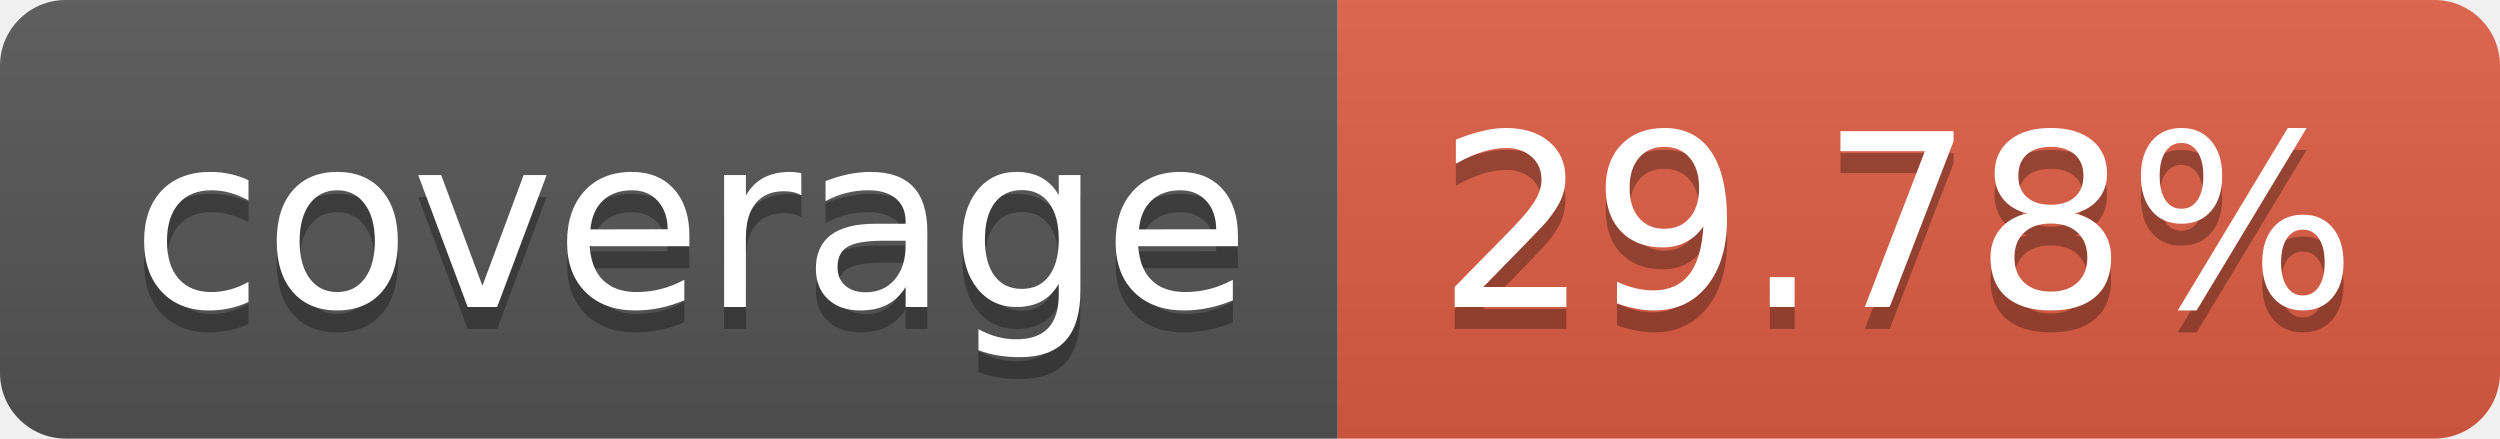
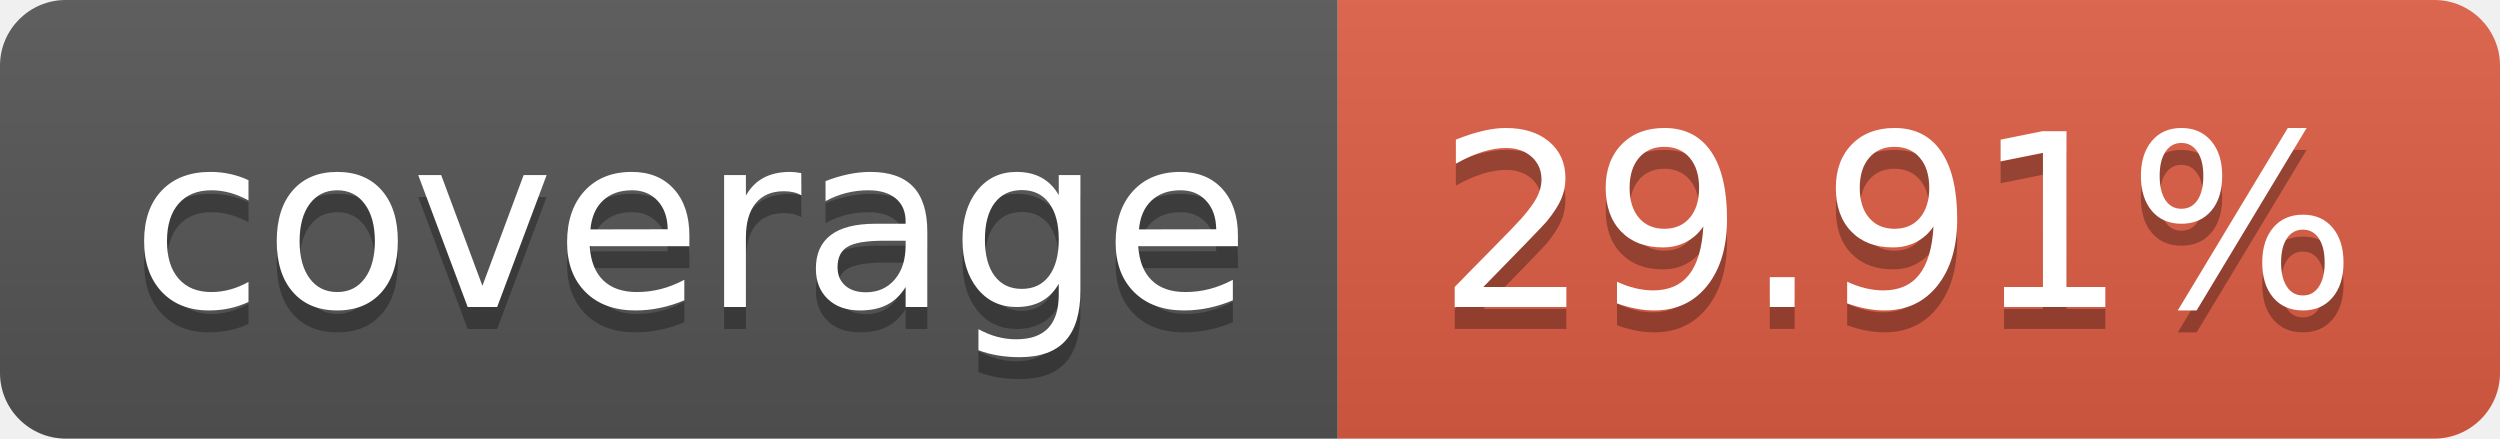
- <svg xmlns="http://www.w3.org/2000/svg" width="114" height="20" role="img" aria-label="coverage: 29.78%">
+ <svg xmlns="http://www.w3.org/2000/svg" width="114" height="20" role="img" aria-label="coverage: 29.91%">
  <linearGradient id="s" x2="0" y2="100%">
    <stop offset="0" stop-color="#bbb" stop-opacity=".1" />
    <stop offset="1" stop-opacity=".1" />
  </linearGradient>
  <clipPath id="r">
    <rect width="114" height="20" rx="3" fill="#fff" />
  </clipPath>
  <g clip-path="url(#r)">
    <rect width="61" height="20" fill="#555" />
    <rect x="61" width="53" height="20" fill="#e05d44" />
    <rect width="114" height="20" fill="url(#s)" />
  </g>
  <g fill="#fff" text-anchor="middle" font-family="Verdana,Geneva,DejaVu Sans,sans-serif" text-rendering="geometricPrecision" font-size="110">
    <text aria-hidden="true" x="315" y="150" fill="#010101" fill-opacity=".3" transform="scale(.1)" textLength="510">coverage</text>
    <text x="315" y="140" transform="scale(.1)" fill="#fff" textLength="510">coverage</text>
-     <text aria-hidden="true" x="865" y="150" fill="#010101" fill-opacity=".3" transform="scale(.1)" textLength="430">29.78%</text>
-     <text x="865" y="140" transform="scale(.1)" fill="#fff" textLength="430">29.78%</text>
+     <text aria-hidden="true" x="865" y="150" fill="#010101" fill-opacity=".3" transform="scale(.1)" textLength="430">29.91%</text>
+     <text x="865" y="140" transform="scale(.1)" fill="#fff" textLength="430">29.91%</text>
  </g>
</svg>
